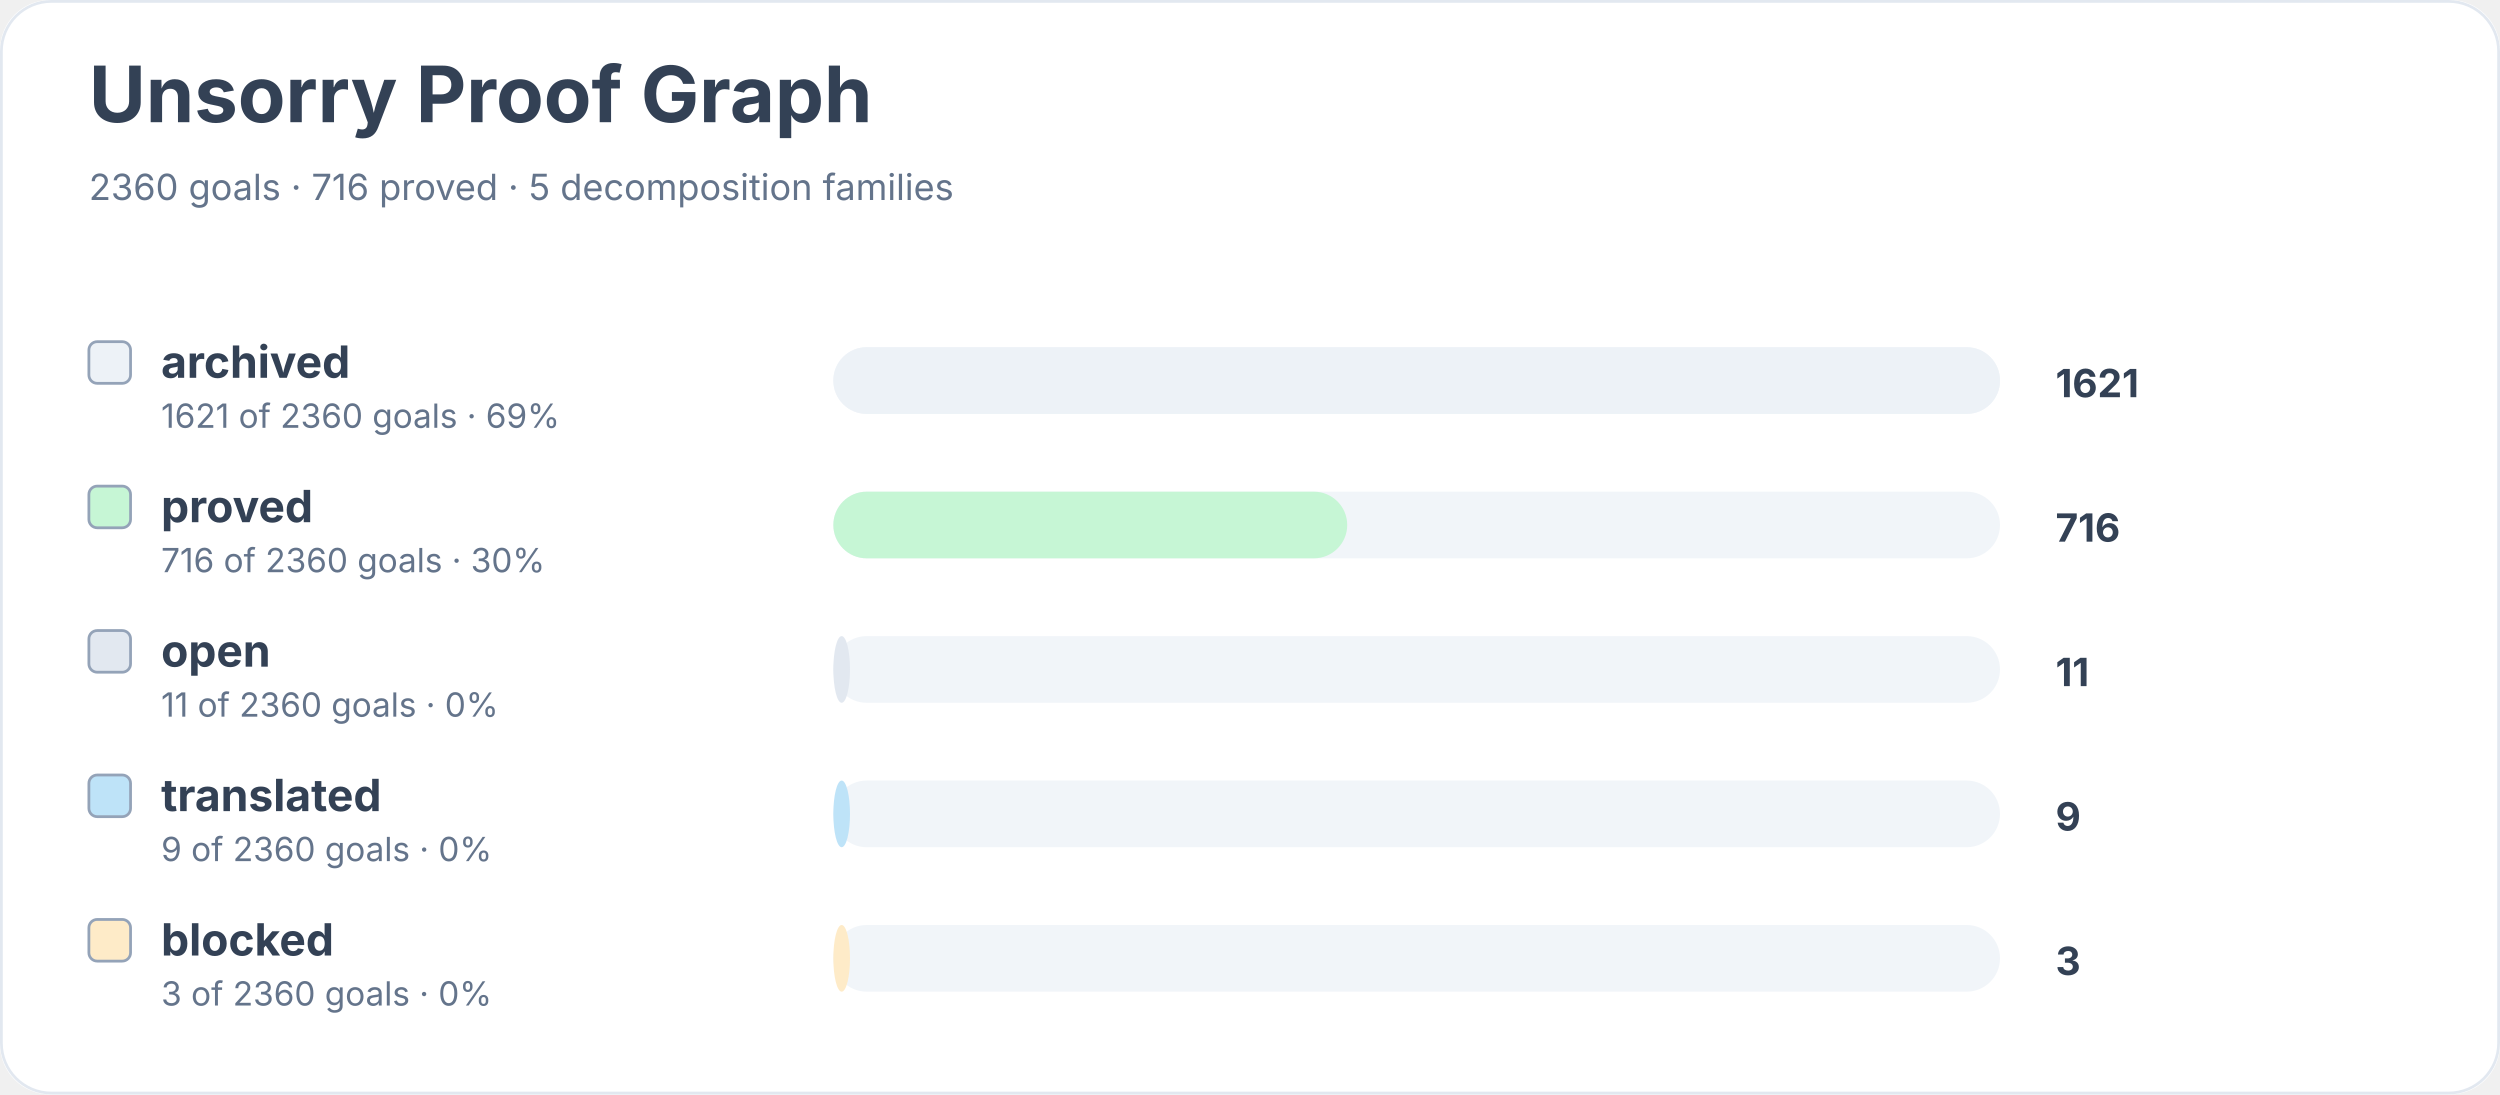
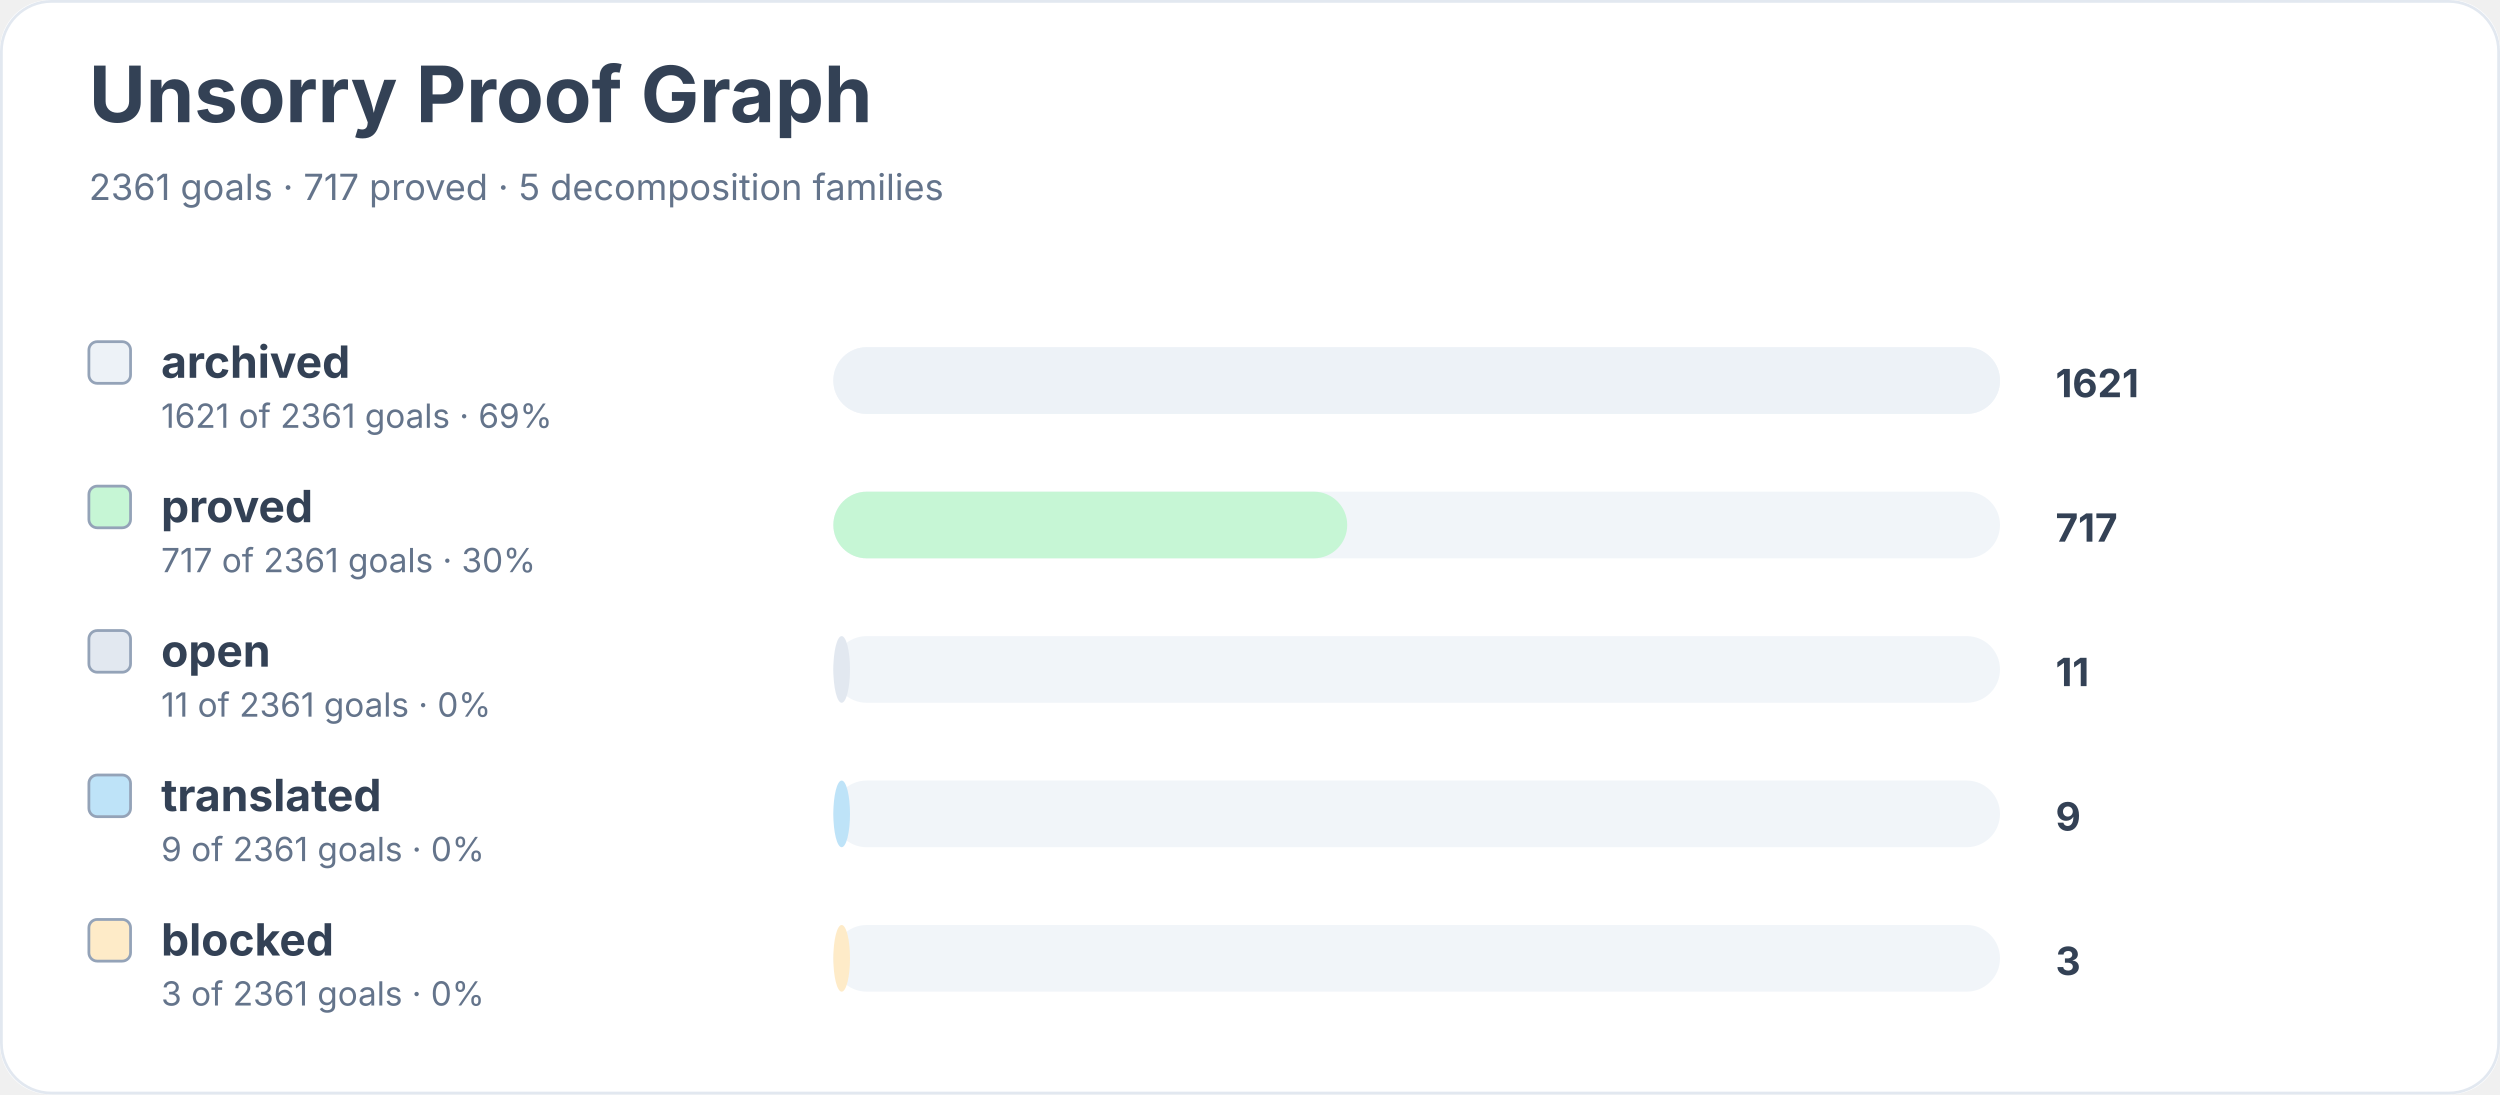
<svg xmlns="http://www.w3.org/2000/svg" width="900" height="394" viewBox="0 0 900 394" role="img" aria-labelledby="title desc">
  <rect width="900" height="100%" rx="18" fill="#ffffff" />
  <rect x="0.5" y="0.5" width="899" height="393" rx="18" fill="none" stroke="#e2e8f0" />
  <text x="32" y="44" font-family="Inter, system-ui, sans-serif" font-size="28" font-weight="700" fill="#334155">Unsorry Proof Graph</text>
-   <text x="32" y="72" font-family="Inter, system-ui, sans-serif" font-size="13" fill="#64748b">2360 goals · 716 proved · 5 decomposition families</text>
+   <text x="32" y="72" font-family="Inter, system-ui, sans-serif" font-size="13" fill="#64748b">2361 goals · 717 proved · 5 decomposition families</text>
  <rect x="32" y="123" width="15" height="15" rx="3" fill="#edf2f7" stroke="#94a3b8" />
  <text x="58" y="136" font-family="Inter, system-ui, sans-serif" font-size="16" font-weight="650" fill="#334155">archived</text>
-   <text x="58" y="154" font-family="Inter, system-ui, sans-serif" font-size="12" fill="#64748b">1621 of 2360 goals · 69%</text>
+   <text x="58" y="154" font-family="Inter, system-ui, sans-serif" font-size="12" fill="#64748b">1621 of 2361 goals · 69%</text>
  <rect x="300" y="125" width="420" height="24" rx="12" fill="#f1f5f9" />
  <rect x="300" y="125" width="420" height="24" rx="12" fill="#edf2f7" />
  <text x="740" y="143" font-family="Inter, system-ui, sans-serif" font-size="14" font-weight="700" fill="#334155">1621</text>
  <rect x="32" y="175" width="15" height="15" rx="3" fill="#c6f6d5" stroke="#94a3b8" />
  <text x="58" y="188" font-family="Inter, system-ui, sans-serif" font-size="16" font-weight="650" fill="#334155">proved</text>
-   <text x="58" y="206" font-family="Inter, system-ui, sans-serif" font-size="12" fill="#64748b">716 of 2360 goals · 30%</text>
+   <text x="58" y="206" font-family="Inter, system-ui, sans-serif" font-size="12" fill="#64748b">717 of 2361 goals · 30%</text>
  <rect x="300" y="177" width="420" height="24" rx="12" fill="#f1f5f9" />
  <rect x="300" y="177" width="185" height="24" rx="12" fill="#c6f6d5" />
-   <text x="740" y="195" font-family="Inter, system-ui, sans-serif" font-size="14" font-weight="700" fill="#334155">716</text>
+   <text x="740" y="195" font-family="Inter, system-ui, sans-serif" font-size="14" font-weight="700" fill="#334155">717</text>
  <rect x="32" y="227" width="15" height="15" rx="3" fill="#e2e8f0" stroke="#94a3b8" />
  <text x="58" y="240" font-family="Inter, system-ui, sans-serif" font-size="16" font-weight="650" fill="#334155">open</text>
-   <text x="58" y="258" font-family="Inter, system-ui, sans-serif" font-size="12" fill="#64748b">11 of 2360 goals · 0%</text>
+   <text x="58" y="258" font-family="Inter, system-ui, sans-serif" font-size="12" fill="#64748b">11 of 2361 goals · 0%</text>
  <rect x="300" y="229" width="420" height="24" rx="12" fill="#f1f5f9" />
  <rect x="300" y="229" width="6" height="24" rx="12" fill="#e2e8f0" />
  <text x="740" y="247" font-family="Inter, system-ui, sans-serif" font-size="14" font-weight="700" fill="#334155">11</text>
  <rect x="32" y="279" width="15" height="15" rx="3" fill="#bee3f8" stroke="#94a3b8" />
  <text x="58" y="292" font-family="Inter, system-ui, sans-serif" font-size="16" font-weight="650" fill="#334155">translated</text>
-   <text x="58" y="310" font-family="Inter, system-ui, sans-serif" font-size="12" fill="#64748b">9 of 2360 goals · 0%</text>
+   <text x="58" y="310" font-family="Inter, system-ui, sans-serif" font-size="12" fill="#64748b">9 of 2361 goals · 0%</text>
  <rect x="300" y="281" width="420" height="24" rx="12" fill="#f1f5f9" />
  <rect x="300" y="281" width="6" height="24" rx="12" fill="#bee3f8" />
  <text x="740" y="299" font-family="Inter, system-ui, sans-serif" font-size="14" font-weight="700" fill="#334155">9</text>
  <rect x="32" y="331" width="15" height="15" rx="3" fill="#feebc8" stroke="#94a3b8" />
  <text x="58" y="344" font-family="Inter, system-ui, sans-serif" font-size="16" font-weight="650" fill="#334155">blocked</text>
-   <text x="58" y="362" font-family="Inter, system-ui, sans-serif" font-size="12" fill="#64748b">3 of 2360 goals · 0%</text>
+   <text x="58" y="362" font-family="Inter, system-ui, sans-serif" font-size="12" fill="#64748b">3 of 2361 goals · 0%</text>
  <rect x="300" y="333" width="420" height="24" rx="12" fill="#f1f5f9" />
  <rect x="300" y="333" width="6" height="24" rx="12" fill="#feebc8" />
  <text x="740" y="351" font-family="Inter, system-ui, sans-serif" font-size="14" font-weight="700" fill="#334155">3</text>
</svg>
